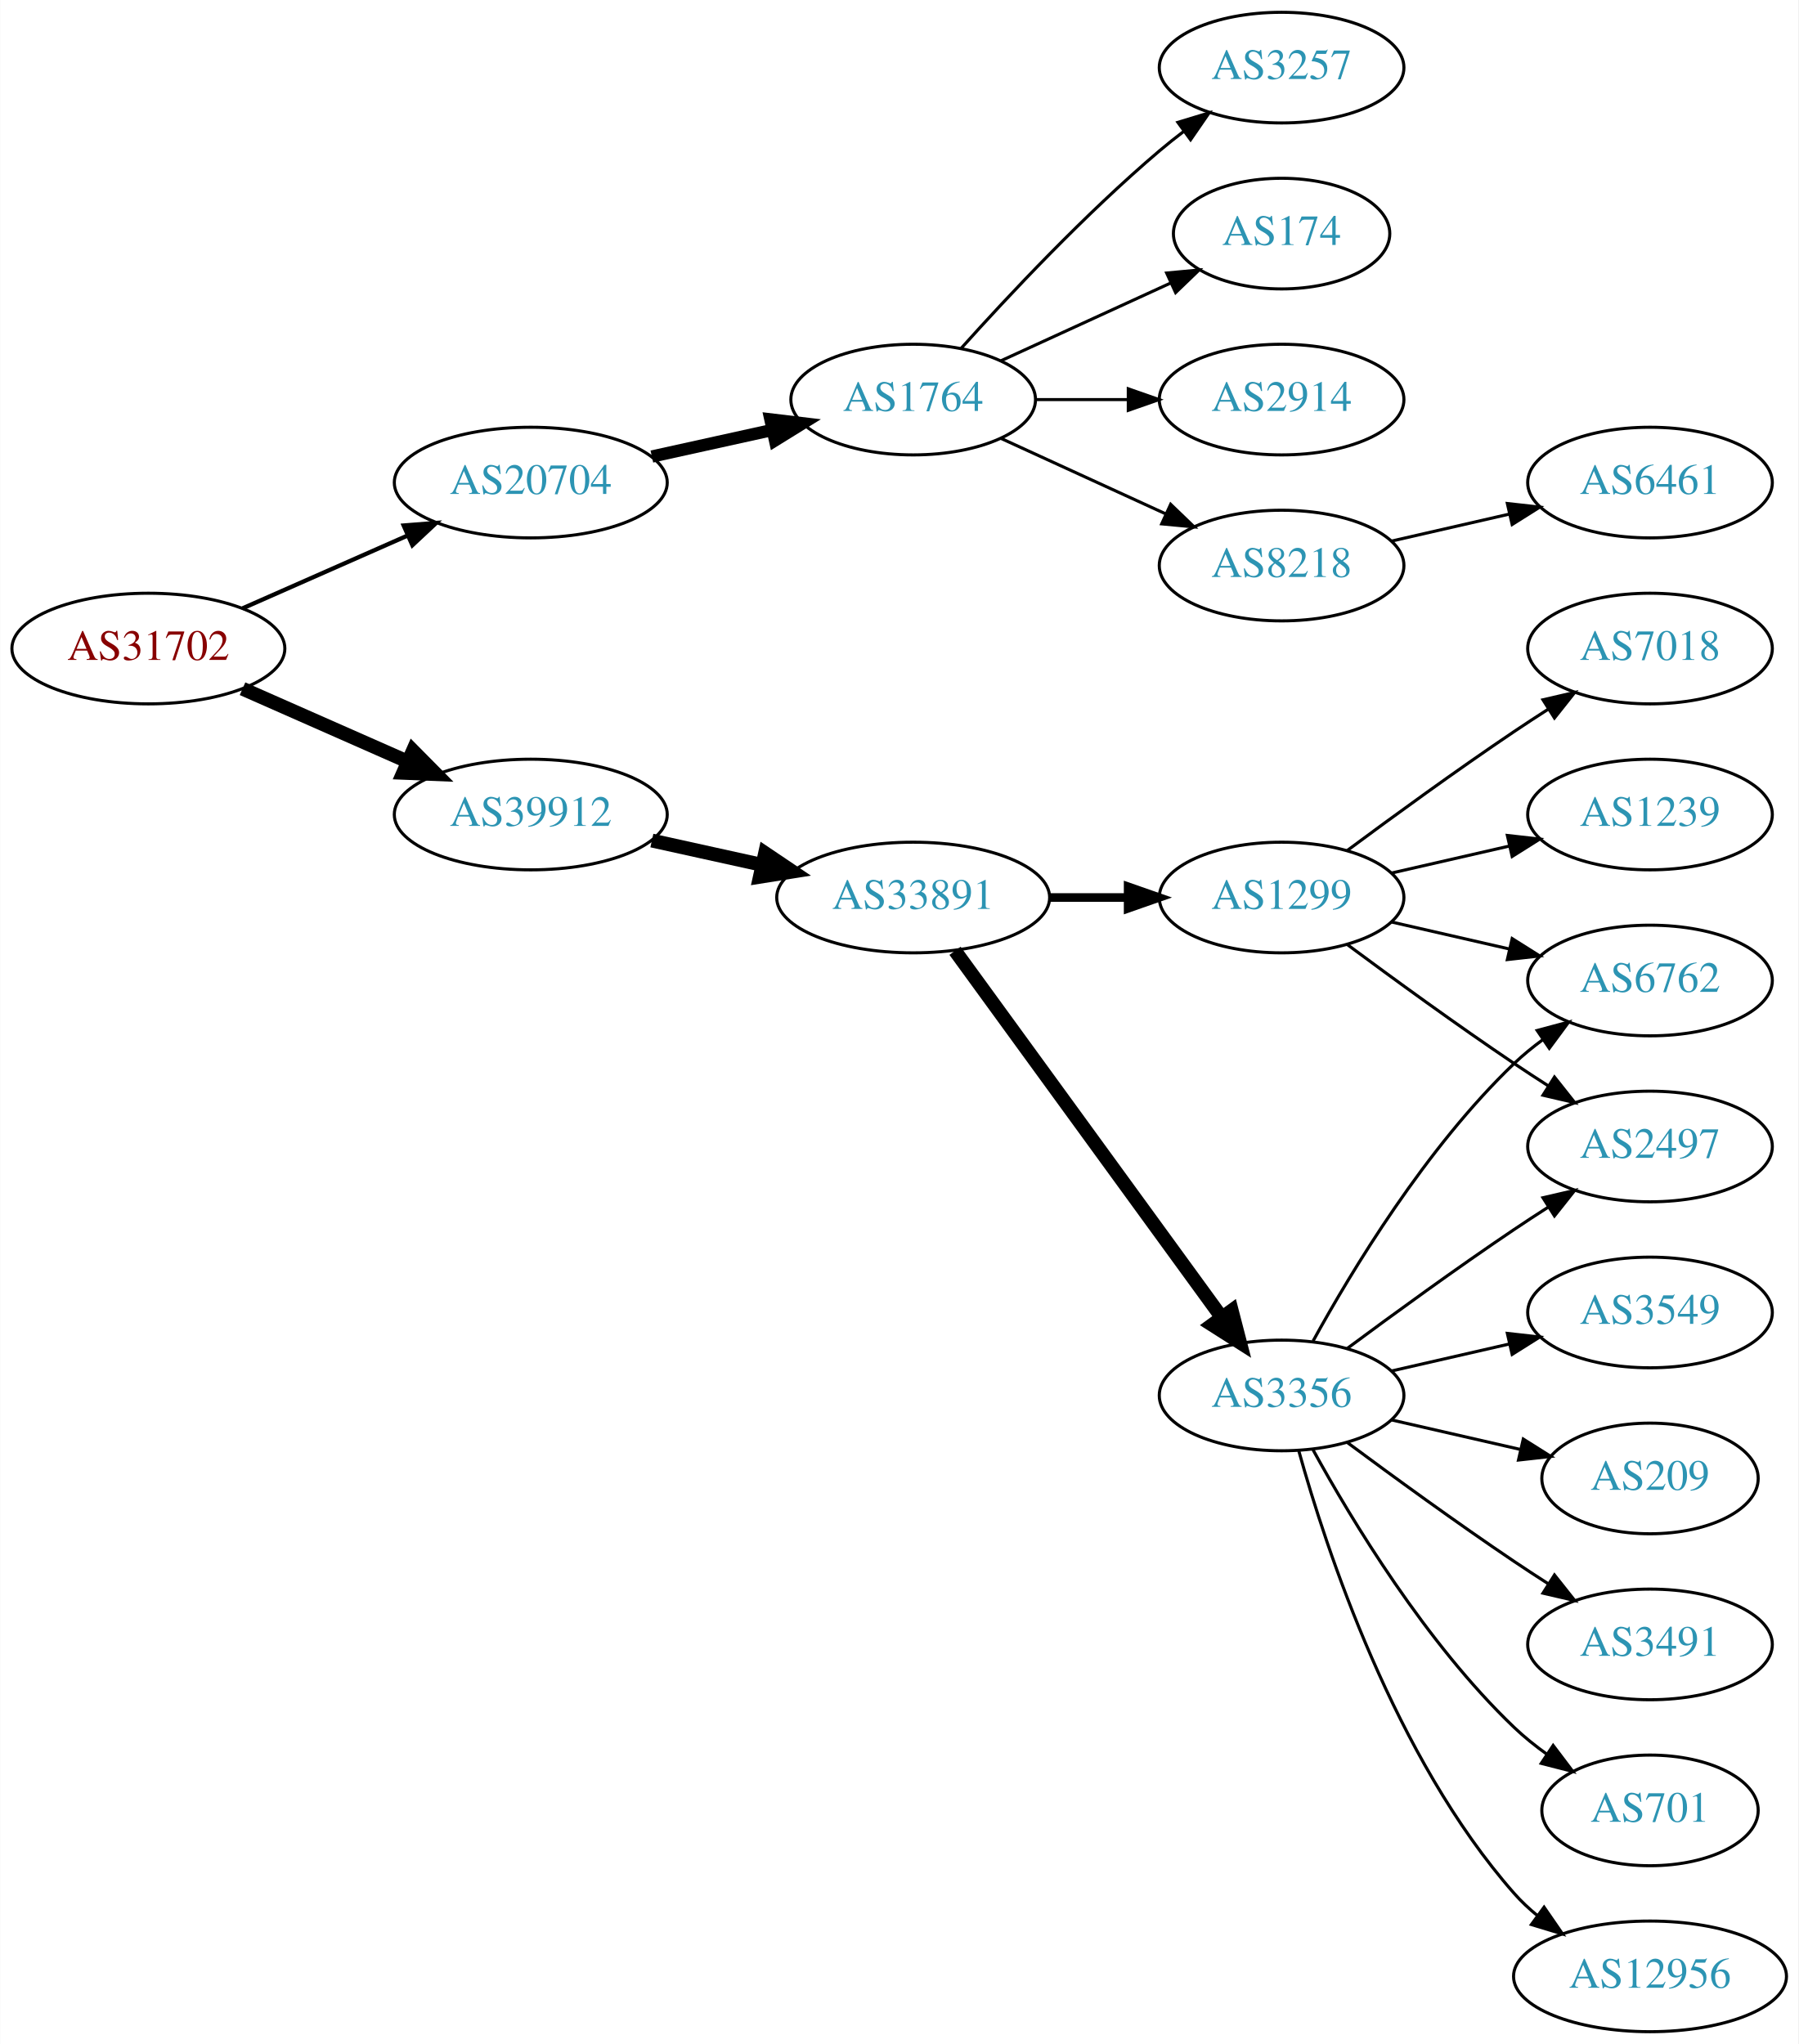
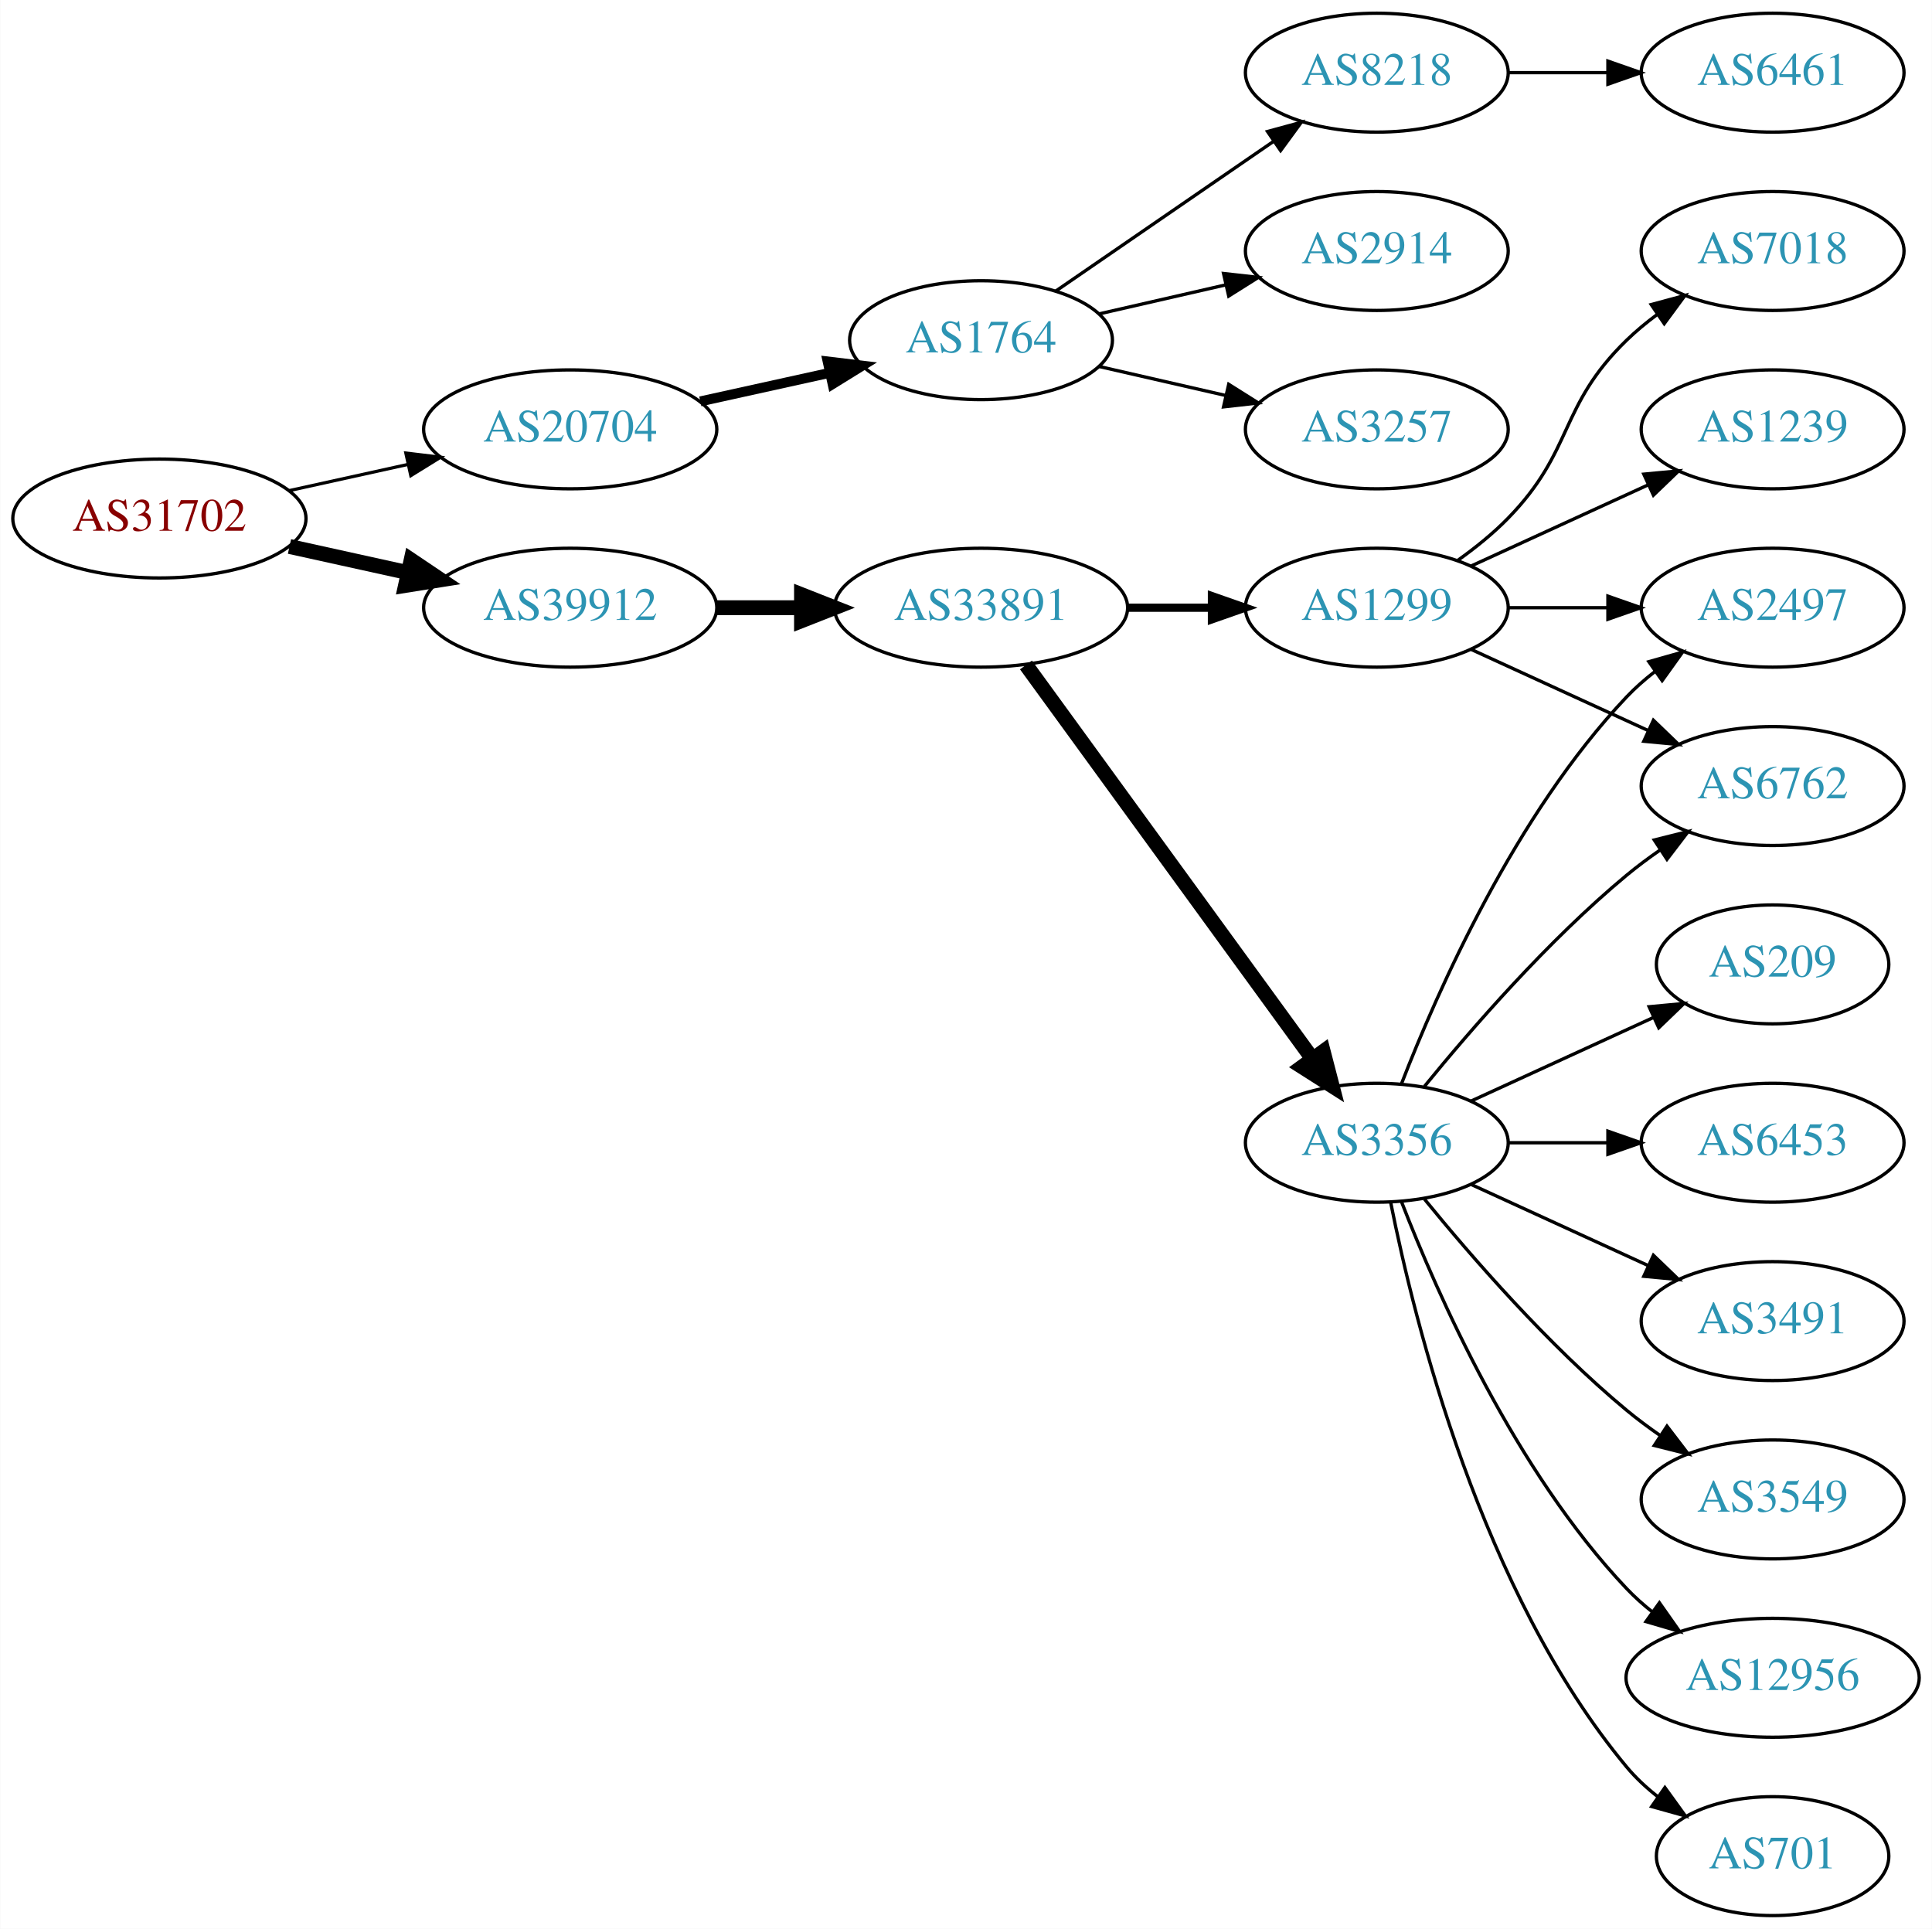
- <svg xmlns="http://www.w3.org/2000/svg" xmlns:xlink="http://www.w3.org/1999/xlink" width="585pt" height="665pt" viewBox="0.00 0.00 584.86 665.00">
-   <g id="graph0" class="graph" transform="scale(1 1) rotate(0) translate(4 661)">
-     <polygon fill="white" stroke="none" points="-4,4 -4,-661 580.862,-661 580.862,4 -4,4" />
+ <svg xmlns="http://www.w3.org/2000/svg" xmlns:xlink="http://www.w3.org/1999/xlink" width="585pt" height="584pt" viewBox="0.00 0.00 584.86 584.00">
+   <g id="graph0" class="graph" transform="scale(1 1) rotate(0) translate(4 580)">
+     <polygon fill="white" stroke="none" points="-4,4 -4,-580 580.862,-580 580.862,4 -4,4" />
    <g id="node1" class="node">
      <g id="a_node1">
        <a xlink:href="/asn/31702" xlink:title="AS31702 ~ IP-Transit: www.funknetz.at GmbH [AT]">
-           <ellipse fill="#ffffff" stroke="black" cx="44.196" cy="-450" rx="44.393" ry="18" />
-           <text text-anchor="middle" x="44.196" y="-446.3" font-family="Times,serif" font-size="14.00" fill="#880000">AS31702</text>
+           <ellipse fill="#ffffff" stroke="black" cx="44.196" cy="-423" rx="44.393" ry="18" />
+           <text text-anchor="middle" x="44.196" y="-419.3" font-family="Times,serif" font-size="14.00" fill="#880000">AS31702</text>
        </a>
      </g>
    </g>
    <g id="node2" class="node">
      <g id="a_node2">
        <a xlink:href="/asn/20704" xlink:title="AS20704 ~ Hirschstettnerstr. 19-21 L1 [AT]">
-           <ellipse fill="#ffffff" stroke="black" cx="168.588" cy="-504" rx="44.393" ry="18" />
-           <text text-anchor="middle" x="168.588" y="-500.3" font-family="Times,serif" font-size="14.00" fill="#2c94b3">AS20704</text>
+           <ellipse fill="#ffffff" stroke="black" cx="168.588" cy="-450" rx="44.393" ry="18" />
+           <text text-anchor="middle" x="168.588" y="-446.3" font-family="Times,serif" font-size="14.00" fill="#2c94b3">AS20704</text>
        </a>
      </g>
    </g>
    <g id="edge1" class="edge">
-       <path fill="none" stroke="black" stroke-width="1.385" d="M74.824,-463.072C90.941,-470.183 111.081,-479.069 128.473,-486.742" />
-       <polygon fill="black" stroke="black" stroke-width="1.385" points="127.247,-490.027 137.809,-490.861 130.073,-483.622 127.247,-490.027" />
+       <path fill="none" stroke="black" stroke-width="0.964" d="M83.586,-431.469C94.978,-433.982 107.6,-436.767 119.525,-439.397" />
+       <polygon fill="black" stroke="black" stroke-width="0.964" points="118.815,-442.825 129.335,-441.561 120.323,-435.989 118.815,-442.825" />
    </g>
    <g id="node3" class="node">
      <g id="a_node3">
        <a xlink:href="/asn/39912" xlink:title="AS39912 ~ oja.at GmbH [AT]">
          <ellipse fill="#ffffff" stroke="black" cx="168.588" cy="-396" rx="44.393" ry="18" />
          <text text-anchor="middle" x="168.588" y="-392.3" font-family="Times,serif" font-size="14.00" fill="#2c94b3">AS39912</text>
        </a>
      </g>
    </g>
    <g id="edge2" class="edge">
-       <path fill="none" stroke="black" stroke-width="4.5" d="M74.824,-436.928C90.941,-429.817 111.081,-420.931 128.473,-413.258" />
-       <polygon fill="black" stroke="black" stroke-width="4.5" points="130.249,-416.778 137.809,-409.139 127.071,-409.573 130.249,-416.778" />
+       <path fill="none" stroke="black" stroke-width="4.5" d="M83.586,-414.531C94.978,-412.018 107.6,-409.233 119.525,-406.603" />
+       <polygon fill="black" stroke="black" stroke-width="4.5" points="120.418,-410.438 129.335,-404.439 118.721,-402.748 120.418,-410.438" />
    </g>
    <g id="node4" class="node">
      <g id="a_node4">
        <a xlink:href="/asn/1764" xlink:title="AS1764 ~ NEXTLAYER-AS [AT]">
-           <ellipse fill="#ffffff" stroke="black" cx="292.98" cy="-531" rx="39.794" ry="18" />
-           <text text-anchor="middle" x="292.98" y="-527.3" font-family="Times,serif" font-size="14.00" fill="#2c94b3">AS1764</text>
+           <ellipse fill="#ffffff" stroke="black" cx="292.98" cy="-477" rx="39.794" ry="18" />
+           <text text-anchor="middle" x="292.98" y="-473.3" font-family="Times,serif" font-size="14.00" fill="#2c94b3">AS1764</text>
        </a>
      </g>
    </g>
    <g id="edge3" class="edge">
-       <path fill="none" stroke="black" stroke-width="4" d="M207.978,-512.469C220.369,-515.202 234.216,-518.257 247.036,-521.085" />
-       <polygon fill="black" stroke="black" stroke-width="4" points="246.532,-524.558 257.051,-523.295 248.04,-517.722 246.532,-524.558" />
-     </g>
-     <g id="node10" class="node">
-       <g id="a_node10">
+       <path fill="none" stroke="black" stroke-width="3" d="M207.978,-458.469C220.369,-461.202 234.216,-464.257 247.036,-467.085" />
+       <polygon fill="black" stroke="black" stroke-width="3" points="246.532,-470.558 257.051,-469.295 248.04,-463.722 246.532,-470.558" />
+     </g>
+     <g id="node9" class="node">
+       <g id="a_node9">
        <a xlink:href="/asn/33891" xlink:title="AS33891 ~ CORE-BACKBONE GMBH GLOBAL NETWORK [DE]">
-           <ellipse fill="#ffffff" stroke="black" cx="292.98" cy="-369" rx="44.393" ry="18" />
-           <text text-anchor="middle" x="292.98" y="-365.3" font-family="Times,serif" font-size="14.00" fill="#2c94b3">AS33891</text>
-         </a>
-       </g>
-     </g>
-     <g id="edge9" class="edge">
-       <path fill="none" stroke="black" stroke-width="4.5" d="M207.978,-387.531C219.37,-385.018 231.993,-382.233 243.917,-379.603" />
-       <polygon fill="black" stroke="black" stroke-width="4.5" points="244.81,-383.438 253.727,-377.439 243.113,-375.748 244.81,-383.438" />
+           <ellipse fill="#ffffff" stroke="black" cx="292.98" cy="-396" rx="44.393" ry="18" />
+           <text text-anchor="middle" x="292.98" y="-392.3" font-family="Times,serif" font-size="14.00" fill="#2c94b3">AS33891</text>
+         </a>
+       </g>
+     </g>
+     <g id="edge8" class="edge">
+       <path fill="none" stroke="black" stroke-width="4.5" d="M213.084,-396C221.29,-396 229.961,-396 238.434,-396" />
+       <polygon fill="black" stroke="black" stroke-width="4.5" points="238.625,-399.938 248.625,-396 238.625,-392.063 238.625,-399.938" />
    </g>
    <g id="node5" class="node">
      <g id="a_node5">
-         <a xlink:href="/asn/2914" xlink:title="AS2914 ~ NTT America, Inc. [US]">
-           <ellipse fill="#ffffff" stroke="black" cx="412.823" cy="-531" rx="39.794" ry="18" />
-           <text text-anchor="middle" x="412.823" y="-527.3" font-family="Times,serif" font-size="14.00" fill="#2c94b3">AS2914</text>
+         <a xlink:href="/asn/8218" xlink:title="AS8218 ~ legacy Neotelecoms [FR]">
+           <ellipse fill="#ffffff" stroke="black" cx="412.823" cy="-558" rx="39.794" ry="18" />
+           <text text-anchor="middle" x="412.823" y="-554.3" font-family="Times,serif" font-size="14.00" fill="#2c94b3">AS8218</text>
        </a>
      </g>
    </g>
    <g id="edge4" class="edge">
-       <path fill="none" stroke="black" d="M332.893,-531C342.446,-531 352.796,-531 362.759,-531" />
-       <polygon fill="black" stroke="black" points="362.951,-534.5 372.951,-531 362.951,-527.5 362.951,-534.5" />
+       <path fill="none" stroke="black" d="M315.595,-491.857C334.083,-504.565 360.897,-522.995 381.526,-537.175" />
+       <polygon fill="black" stroke="black" points="379.723,-540.183 389.947,-542.963 383.688,-534.414 379.723,-540.183" />
    </g>
    <g id="node6" class="node">
      <g id="a_node6">
-         <a xlink:href="/asn/8218" xlink:title="AS8218 ~ legacy Neotelecoms [FR]">
-           <ellipse fill="#ffffff" stroke="black" cx="412.823" cy="-477" rx="39.794" ry="18" />
-           <text text-anchor="middle" x="412.823" y="-473.3" font-family="Times,serif" font-size="14.00" fill="#2c94b3">AS8218</text>
+         <a xlink:href="/asn/2914" xlink:title="AS2914 ~ NTT America, Inc. [US]">
+           <ellipse fill="#ffffff" stroke="black" cx="412.823" cy="-504" rx="39.794" ry="18" />
+           <text text-anchor="middle" x="412.823" y="-500.3" font-family="Times,serif" font-size="14.00" fill="#2c94b3">AS2914</text>
        </a>
      </g>
    </g>
    <g id="edge5" class="edge">
-       <path fill="none" stroke="black" d="M321.609,-518.339C337.566,-511.027 357.837,-501.739 375.119,-493.819" />
-       <polygon fill="black" stroke="black" points="376.734,-496.929 384.367,-489.581 373.818,-490.565 376.734,-496.929" />
+       <path fill="none" stroke="black" d="M328.7,-484.955C340.7,-487.704 354.32,-490.825 367.013,-493.733" />
+       <polygon fill="black" stroke="black" points="366.415,-497.187 376.945,-496.009 367.979,-490.364 366.415,-497.187" />
    </g>
    <g id="node7" class="node">
      <g id="a_node7">
        <a xlink:href="/asn/3257" xlink:title="AS3257 ~ GTT [DE]">
-           <ellipse fill="#ffffff" stroke="black" cx="412.823" cy="-639" rx="39.794" ry="18" />
-           <text text-anchor="middle" x="412.823" y="-635.3" font-family="Times,serif" font-size="14.00" fill="#2c94b3">AS3257</text>
+           <ellipse fill="#ffffff" stroke="black" cx="412.823" cy="-450" rx="39.794" ry="18" />
+           <text text-anchor="middle" x="412.823" y="-446.3" font-family="Times,serif" font-size="14.00" fill="#2c94b3">AS3257</text>
        </a>
      </g>
    </g>
    <g id="edge6" class="edge">
-       <path fill="none" stroke="black" d="M308.626,-547.725C323.927,-564.765 349.025,-591.523 373.176,-612 375.674,-614.117 378.334,-616.232 381.045,-618.293" />
-       <polygon fill="black" stroke="black" points="379.082,-621.194 389.222,-624.266 383.212,-615.541 379.082,-621.194" />
+       <path fill="none" stroke="black" d="M328.7,-469.045C340.7,-466.296 354.32,-463.175 367.013,-460.267" />
+       <polygon fill="black" stroke="black" points="367.979,-463.636 376.945,-457.991 366.415,-456.813 367.979,-463.636" />
    </g>
    <g id="node8" class="node">
      <g id="a_node8">
-         <a xlink:href="/asn/174" xlink:title="AS174 ~ Cogent Communications [US]">
-           <ellipse fill="#ffffff" stroke="black" cx="412.823" cy="-585" rx="35.194" ry="18" />
-           <text text-anchor="middle" x="412.823" y="-581.3" font-family="Times,serif" font-size="14.00" fill="#2c94b3">AS174</text>
+         <a xlink:href="/asn/6461" xlink:title="AS6461 ~ Zayo Bandwidth [US]">
+           <ellipse fill="#ffffff" stroke="black" cx="532.666" cy="-558" rx="39.794" ry="18" />
+           <text text-anchor="middle" x="532.666" y="-554.3" font-family="Times,serif" font-size="14.00" fill="#2c94b3">AS6461</text>
        </a>
      </g>
    </g>
    <g id="edge7" class="edge">
-       <path fill="none" stroke="black" d="M321.609,-543.661C338.025,-551.183 359.007,-560.798 376.604,-568.861" />
-       <polygon fill="black" stroke="black" points="375.432,-572.174 385.981,-573.158 378.348,-565.811 375.432,-572.174" />
-     </g>
-     <g id="node9" class="node">
-       <g id="a_node9">
-         <a xlink:href="/asn/6461" xlink:title="AS6461 ~ Zayo Bandwidth [US]">
-           <ellipse fill="#ffffff" stroke="black" cx="532.666" cy="-504" rx="39.794" ry="18" />
-           <text text-anchor="middle" x="532.666" y="-500.3" font-family="Times,serif" font-size="14.00" fill="#2c94b3">AS6461</text>
-         </a>
-       </g>
-     </g>
-     <g id="edge8" class="edge">
-       <path fill="none" stroke="black" d="M448.542,-484.955C460.542,-487.704 474.163,-490.825 486.856,-493.733" />
-       <polygon fill="black" stroke="black" points="486.258,-497.187 496.787,-496.009 487.821,-490.364 486.258,-497.187" />
+       <path fill="none" stroke="black" d="M452.736,-558C462.289,-558 472.639,-558 482.601,-558" />
+       <polygon fill="black" stroke="black" points="482.794,-561.5 492.794,-558 482.794,-554.5 482.794,-561.5" />
+     </g>
+     <g id="node10" class="node">
+       <g id="a_node10">
+         <a xlink:href="/asn/3356" xlink:title="AS3356 ~ Level 3 Parent, LLC [US]">
+           <ellipse fill="#ffffff" stroke="black" cx="412.823" cy="-234" rx="39.794" ry="18" />
+           <text text-anchor="middle" x="412.823" y="-230.3" font-family="Times,serif" font-size="14.00" fill="#2c94b3">AS3356</text>
+         </a>
+       </g>
+     </g>
+     <g id="edge9" class="edge">
+       <path fill="none" stroke="black" stroke-width="4.5" d="M306.592,-378.663C327.412,-350.04 369.075,-292.767 393.264,-259.514" />
+       <polygon fill="black" stroke="black" stroke-width="4.5" points="396.604,-261.615 399.302,-251.212 390.236,-256.983 396.604,-261.615" />
    </g>
    <g id="node11" class="node">
      <g id="a_node11">
-         <a xlink:href="/asn/3356" xlink:title="AS3356 ~ Level 3 Parent, LLC [US]">
-           <ellipse fill="#ffffff" stroke="black" cx="412.823" cy="-207" rx="39.794" ry="18" />
-           <text text-anchor="middle" x="412.823" y="-203.3" font-family="Times,serif" font-size="14.00" fill="#2c94b3">AS3356</text>
+         <a xlink:href="/asn/1299" xlink:title="AS1299 ~ Telia Carrier [EU]">
+           <ellipse fill="#ffffff" stroke="black" cx="412.823" cy="-396" rx="39.794" ry="18" />
+           <text text-anchor="middle" x="412.823" y="-392.3" font-family="Times,serif" font-size="14.00" fill="#2c94b3">AS1299</text>
        </a>
      </g>
    </g>
    <g id="edge10" class="edge">
-       <path fill="none" stroke="black" stroke-width="4.5" d="M306.592,-351.663C327.412,-323.04 369.075,-265.767 393.264,-232.514" />
-       <polygon fill="black" stroke="black" stroke-width="4.5" points="396.604,-234.615 399.302,-224.212 390.236,-229.983 396.604,-234.615" />
+       <path fill="none" stroke="black" stroke-width="2.5" d="M337.191,-396C345.504,-396 354.267,-396 362.749,-396" />
+       <polygon fill="black" stroke="black" stroke-width="2.5" points="362.908,-399.5 372.908,-396 362.908,-392.5 362.908,-399.5" />
    </g>
    <g id="node12" class="node">
      <g id="a_node12">
-         <a xlink:href="/asn/1299" xlink:title="AS1299 ~ Telia Carrier [EU]">
-           <ellipse fill="#ffffff" stroke="black" cx="412.823" cy="-369" rx="39.794" ry="18" />
-           <text text-anchor="middle" x="412.823" y="-365.3" font-family="Times,serif" font-size="14.00" fill="#2c94b3">AS1299</text>
+         <a xlink:href="/asn/6453" xlink:title="AS6453 ~ TATA COMMUNICATIONS (AMERICA) INC [US]">
+           <ellipse fill="#ffffff" stroke="black" cx="532.666" cy="-234" rx="39.794" ry="18" />
+           <text text-anchor="middle" x="532.666" y="-230.3" font-family="Times,serif" font-size="14.00" fill="#2c94b3">AS6453</text>
        </a>
      </g>
    </g>
    <g id="edge11" class="edge">
-       <path fill="none" stroke="black" stroke-width="2.812" d="M337.191,-369C345.504,-369 354.267,-369 362.749,-369" />
-       <polygon fill="black" stroke="black" stroke-width="2.812" points="362.908,-372.5 372.908,-369 362.908,-365.5 362.908,-372.5" />
+       <path fill="none" stroke="black" d="M452.736,-234C462.289,-234 472.639,-234 482.601,-234" />
+       <polygon fill="black" stroke="black" points="482.794,-237.5 492.794,-234 482.794,-230.5 482.794,-237.5" />
    </g>
    <g id="node13" class="node">
      <g id="a_node13">
+         <a xlink:href="/asn/3491" xlink:title="AS3491 ~ PCCW Global, Inc. [US]">
+           <ellipse fill="#ffffff" stroke="black" cx="532.666" cy="-180" rx="39.794" ry="18" />
+           <text text-anchor="middle" x="532.666" y="-176.3" font-family="Times,serif" font-size="14.00" fill="#2c94b3">AS3491</text>
+         </a>
+       </g>
+     </g>
+     <g id="edge12" class="edge">
+       <path fill="none" stroke="black" d="M441.452,-221.339C457.409,-214.027 477.679,-204.739 494.962,-196.819" />
+       <polygon fill="black" stroke="black" points="496.577,-199.929 504.21,-192.581 493.661,-193.565 496.577,-199.929" />
+     </g>
+     <g id="node14" class="node">
+       <g id="a_node14">
+         <a xlink:href="/asn/3549" xlink:title="AS3549 ~ Level 3 Parent, LLC [US]">
+           <ellipse fill="#ffffff" stroke="black" cx="532.666" cy="-126" rx="39.794" ry="18" />
+           <text text-anchor="middle" x="532.666" y="-122.3" font-family="Times,serif" font-size="14.00" fill="#2c94b3">AS3549</text>
+         </a>
+       </g>
+     </g>
+     <g id="edge13" class="edge">
+       <path fill="none" stroke="black" d="M427.242,-216.935C441.357,-199.625 464.771,-172.655 488.469,-153 491.686,-150.332 495.186,-147.73 498.757,-145.259" />
+       <polygon fill="black" stroke="black" points="500.68,-148.183 507.113,-139.764 496.835,-142.334 500.68,-148.183" />
+     </g>
+     <g id="node15" class="node">
+       <g id="a_node15">
        <a xlink:href="/asn/6762" xlink:title="AS6762 ~ TELECOM ITALIA SPARKLE S.p.A. [IT]">
          <ellipse fill="#ffffff" stroke="black" cx="532.666" cy="-342" rx="39.794" ry="18" />
          <text text-anchor="middle" x="532.666" y="-338.3" font-family="Times,serif" font-size="14.00" fill="#2c94b3">AS6762</text>
        </a>
      </g>
    </g>
-     <g id="edge12" class="edge">
-       <path fill="none" stroke="black" d="M423.064,-224.713C435.61,-247.561 459.787,-287.611 488.469,-315 491.338,-317.739 494.527,-320.347 497.836,-322.785" />
-       <polygon fill="black" stroke="black" points="495.959,-325.742 506.195,-328.477 499.899,-319.956 495.959,-325.742" />
-     </g>
-     <g id="node14" class="node">
-       <g id="a_node14">
-         <a xlink:href="/asn/3549" xlink:title="AS3549 ~ Level 3 Parent, LLC [US]">
-           <ellipse fill="#ffffff" stroke="black" cx="532.666" cy="-234" rx="39.794" ry="18" />
-           <text text-anchor="middle" x="532.666" y="-230.3" font-family="Times,serif" font-size="14.00" fill="#2c94b3">AS3549</text>
-         </a>
-       </g>
-     </g>
-     <g id="edge13" class="edge">
-       <path fill="none" stroke="black" d="M448.542,-214.955C460.542,-217.704 474.163,-220.825 486.856,-223.733" />
-       <polygon fill="black" stroke="black" points="486.258,-227.187 496.787,-226.009 487.821,-220.364 486.258,-227.187" />
-     </g>
-     <g id="node15" class="node">
-       <g id="a_node15">
-         <a xlink:href="/asn/2497" xlink:title="AS2497 ~ Internet Initiative Japan Inc. [JP]">
-           <ellipse fill="#ffffff" stroke="black" cx="532.666" cy="-288" rx="39.794" ry="18" />
-           <text text-anchor="middle" x="532.666" y="-284.3" font-family="Times,serif" font-size="14.00" fill="#2c94b3">AS2497</text>
-         </a>
-       </g>
-     </g>
    <g id="edge14" class="edge">
-       <path fill="none" stroke="black" d="M434.153,-222.277C449.016,-233.304 469.76,-248.407 488.469,-261 492.018,-263.389 495.769,-265.839 499.517,-268.242" />
-       <polygon fill="black" stroke="black" points="497.843,-271.325 508.166,-273.712 501.585,-265.409 497.843,-271.325" />
+       <path fill="none" stroke="black" d="M427.242,-251.065C441.357,-268.375 464.771,-295.345 488.469,-315 491.686,-317.668 495.186,-320.27 498.757,-322.741" />
+       <polygon fill="black" stroke="black" points="496.835,-325.666 507.113,-328.236 500.68,-319.817 496.835,-325.666" />
    </g>
    <g id="node16" class="node">
      <g id="a_node16">
-         <a xlink:href="/asn/209" xlink:title="AS209 ~ CenturyLink Communications, LLC [US]">
-           <ellipse fill="#ffffff" stroke="black" cx="532.666" cy="-180" rx="35.194" ry="18" />
-           <text text-anchor="middle" x="532.666" y="-176.3" font-family="Times,serif" font-size="14.00" fill="#2c94b3">AS209</text>
+         <a xlink:href="/asn/12956" xlink:title="AS12956 ~ TELXIUS [ES]">
+           <ellipse fill="#ffffff" stroke="black" cx="532.666" cy="-72" rx="44.393" ry="18" />
+           <text text-anchor="middle" x="532.666" y="-68.3" font-family="Times,serif" font-size="14.00" fill="#2c94b3">AS12956</text>
        </a>
      </g>
    </g>
    <g id="edge15" class="edge">
-       <path fill="none" stroke="black" d="M448.542,-199.045C461.635,-196.045 476.657,-192.604 490.298,-189.478" />
-       <polygon fill="black" stroke="black" points="491.439,-192.807 500.405,-187.162 489.876,-185.984 491.439,-192.807" />
+       <path fill="none" stroke="black" d="M420.346,-216.006C431.097,-188.272 454.754,-134.571 488.469,-99 490.854,-96.485 493.52,-94.107 496.326,-91.883" />
+       <polygon fill="black" stroke="black" points="498.395,-94.707 504.488,-86.039 494.32,-89.015 498.395,-94.707" />
    </g>
    <g id="node17" class="node">
      <g id="a_node17">
-         <a xlink:href="/asn/3491" xlink:title="AS3491 ~ PCCW Global, Inc. [US]">
-           <ellipse fill="#ffffff" stroke="black" cx="532.666" cy="-126" rx="39.794" ry="18" />
-           <text text-anchor="middle" x="532.666" y="-122.3" font-family="Times,serif" font-size="14.00" fill="#2c94b3">AS3491</text>
+         <a xlink:href="/asn/701" xlink:title="AS701 ~ UUNET [US]">
+           <ellipse fill="#ffffff" stroke="black" cx="532.666" cy="-18" rx="35.194" ry="18" />
+           <text text-anchor="middle" x="532.666" y="-14.3" font-family="Times,serif" font-size="14.00" fill="#2c94b3">AS701</text>
        </a>
      </g>
    </g>
    <g id="edge16" class="edge">
-       <path fill="none" stroke="black" d="M434.153,-191.723C449.016,-180.696 469.76,-165.593 488.469,-153 492.018,-150.611 495.769,-148.161 499.517,-145.758" />
-       <polygon fill="black" stroke="black" points="501.585,-148.591 508.166,-140.288 497.843,-142.675 501.585,-148.591" />
+       <path fill="none" stroke="black" d="M417.022,-215.927C424.185,-179.859 444.46,-97.875 488.469,-45 491.206,-41.712 494.451,-38.702 497.915,-35.983" />
+       <polygon fill="black" stroke="black" points="500.051,-38.761 506.256,-30.173 496.05,-33.017 500.051,-38.761" />
    </g>
    <g id="node18" class="node">
      <g id="a_node18">
-         <a xlink:href="/asn/701" xlink:title="AS701 ~ UUNET [US]">
-           <ellipse fill="#ffffff" stroke="black" cx="532.666" cy="-72" rx="35.194" ry="18" />
-           <text text-anchor="middle" x="532.666" y="-68.3" font-family="Times,serif" font-size="14.00" fill="#2c94b3">AS701</text>
+         <a xlink:href="/asn/209" xlink:title="AS209 ~ CenturyLink Communications, LLC [US]">
+           <ellipse fill="#ffffff" stroke="black" cx="532.666" cy="-288" rx="35.194" ry="18" />
+           <text text-anchor="middle" x="532.666" y="-284.3" font-family="Times,serif" font-size="14.00" fill="#2c94b3">AS209</text>
        </a>
      </g>
    </g>
    <g id="edge17" class="edge">
-       <path fill="none" stroke="black" d="M423.064,-189.287C435.61,-166.439 459.787,-126.389 488.469,-99 491.723,-95.893 495.39,-92.954 499.177,-90.24" />
-       <polygon fill="black" stroke="black" points="501.154,-93.128 507.545,-84.678 497.279,-87.299 501.154,-93.128" />
+       <path fill="none" stroke="black" d="M441.452,-246.661C457.868,-254.183 478.85,-263.798 496.446,-271.861" />
+       <polygon fill="black" stroke="black" points="495.275,-275.174 505.824,-276.158 498.191,-268.811 495.275,-275.174" />
    </g>
    <g id="node19" class="node">
      <g id="a_node19">
-         <a xlink:href="/asn/12956" xlink:title="AS12956 ~ TELXIUS [ES]">
-           <ellipse fill="#ffffff" stroke="black" cx="532.666" cy="-18" rx="44.393" ry="18" />
-           <text text-anchor="middle" x="532.666" y="-14.3" font-family="Times,serif" font-size="14.00" fill="#2c94b3">AS12956</text>
+         <a xlink:href="/asn/2497" xlink:title="AS2497 ~ Internet Initiative Japan Inc. [JP]">
+           <ellipse fill="#ffffff" stroke="black" cx="532.666" cy="-396" rx="39.794" ry="18" />
+           <text text-anchor="middle" x="532.666" y="-392.3" font-family="Times,serif" font-size="14.00" fill="#2c94b3">AS2497</text>
        </a>
      </g>
    </g>
    <g id="edge18" class="edge">
-       <path fill="none" stroke="black" d="M418.396,-189.054C427.302,-157.005 449.586,-89.158 488.469,-45 490.76,-42.399 493.361,-39.962 496.125,-37.699" />
-       <polygon fill="black" stroke="black" points="498.203,-40.514 504.218,-31.792 494.077,-34.86 498.203,-40.514" />
-     </g>
-     <g id="edge20" class="edge">
-       <path fill="none" stroke="black" d="M448.542,-361.045C460.542,-358.296 474.163,-355.175 486.856,-352.267" />
-       <polygon fill="black" stroke="black" points="487.821,-355.636 496.787,-349.991 486.258,-348.813 487.821,-355.636" />
+       <path fill="none" stroke="black" d="M420.346,-251.994C431.097,-279.728 454.754,-333.429 488.469,-369 491.055,-371.728 493.973,-374.294 497.041,-376.677" />
+       <polygon fill="black" stroke="black" points="495.195,-379.658 505.389,-382.543 499.219,-373.93 495.195,-379.658" />
    </g>
    <g id="edge22" class="edge">
-       <path fill="none" stroke="black" d="M434.153,-353.723C449.016,-342.696 469.76,-327.593 488.469,-315 492.018,-312.611 495.769,-310.161 499.517,-307.758" />
-       <polygon fill="black" stroke="black" points="501.585,-310.591 508.166,-302.288 497.843,-304.675 501.585,-310.591" />
+       <path fill="none" stroke="black" d="M441.452,-383.339C457.409,-376.027 477.679,-366.739 494.962,-358.819" />
+       <polygon fill="black" stroke="black" points="496.577,-361.929 504.21,-354.581 493.661,-355.565 496.577,-361.929" />
+     </g>
+     <g id="edge21" class="edge">
+       <path fill="none" stroke="black" d="M452.736,-396C462.289,-396 472.639,-396 482.601,-396" />
+       <polygon fill="black" stroke="black" points="482.794,-399.5 492.794,-396 482.794,-392.5 482.794,-399.5" />
    </g>
    <g id="node20" class="node">
      <g id="a_node20">
-         <a xlink:href="/asn/7018" xlink:title="AS7018 ~ AT&amp;T Services, Inc. [US]">
+         <a xlink:href="/asn/1239" xlink:title="AS1239 ~ Sprint [US]">
          <ellipse fill="#ffffff" stroke="black" cx="532.666" cy="-450" rx="39.794" ry="18" />
-           <text text-anchor="middle" x="532.666" y="-446.3" font-family="Times,serif" font-size="14.00" fill="#2c94b3">AS7018</text>
+           <text text-anchor="middle" x="532.666" y="-446.3" font-family="Times,serif" font-size="14.00" fill="#2c94b3">AS1239</text>
        </a>
      </g>
    </g>
    <g id="edge19" class="edge">
-       <path fill="none" stroke="black" d="M434.153,-384.277C449.016,-395.304 469.76,-410.407 488.469,-423 492.018,-425.389 495.769,-427.839 499.517,-430.242" />
-       <polygon fill="black" stroke="black" points="497.843,-433.325 508.166,-435.712 501.585,-427.409 497.843,-433.325" />
+       <path fill="none" stroke="black" d="M441.452,-408.661C457.409,-415.973 477.679,-425.261 494.962,-433.181" />
+       <polygon fill="black" stroke="black" points="493.661,-436.435 504.21,-437.419 496.577,-430.071 493.661,-436.435" />
    </g>
    <g id="node21" class="node">
      <g id="a_node21">
-         <a xlink:href="/asn/1239" xlink:title="AS1239 ~ Sprint [US]">
-           <ellipse fill="#ffffff" stroke="black" cx="532.666" cy="-396" rx="39.794" ry="18" />
-           <text text-anchor="middle" x="532.666" y="-392.3" font-family="Times,serif" font-size="14.00" fill="#2c94b3">AS1239</text>
-         </a>
-       </g>
-     </g>
-     <g id="edge21" class="edge">
-       <path fill="none" stroke="black" d="M448.542,-376.955C460.542,-379.704 474.163,-382.825 486.856,-385.733" />
-       <polygon fill="black" stroke="black" points="486.258,-389.187 496.787,-388.009 487.821,-382.364 486.258,-389.187" />
+         <a xlink:href="/asn/7018" xlink:title="AS7018 ~ AT&amp;T Services, Inc. [US]">
+           <ellipse fill="#ffffff" stroke="black" cx="532.666" cy="-504" rx="39.794" ry="18" />
+           <text text-anchor="middle" x="532.666" y="-500.3" font-family="Times,serif" font-size="14.00" fill="#2c94b3">AS7018</text>
+         </a>
+       </g>
+     </g>
+     <g id="edge20" class="edge">
+       <path fill="none" stroke="black" d="M437.417,-410.389C442.673,-414.148 448.005,-418.437 452.469,-423 472.642,-443.617 467.776,-456.906 488.469,-477 491.315,-479.763 494.488,-482.386 497.789,-484.834" />
+       <polygon fill="black" stroke="black" points="495.905,-487.786 506.136,-490.538 499.854,-482.006 495.905,-487.786" />
    </g>
  </g>
</svg>
